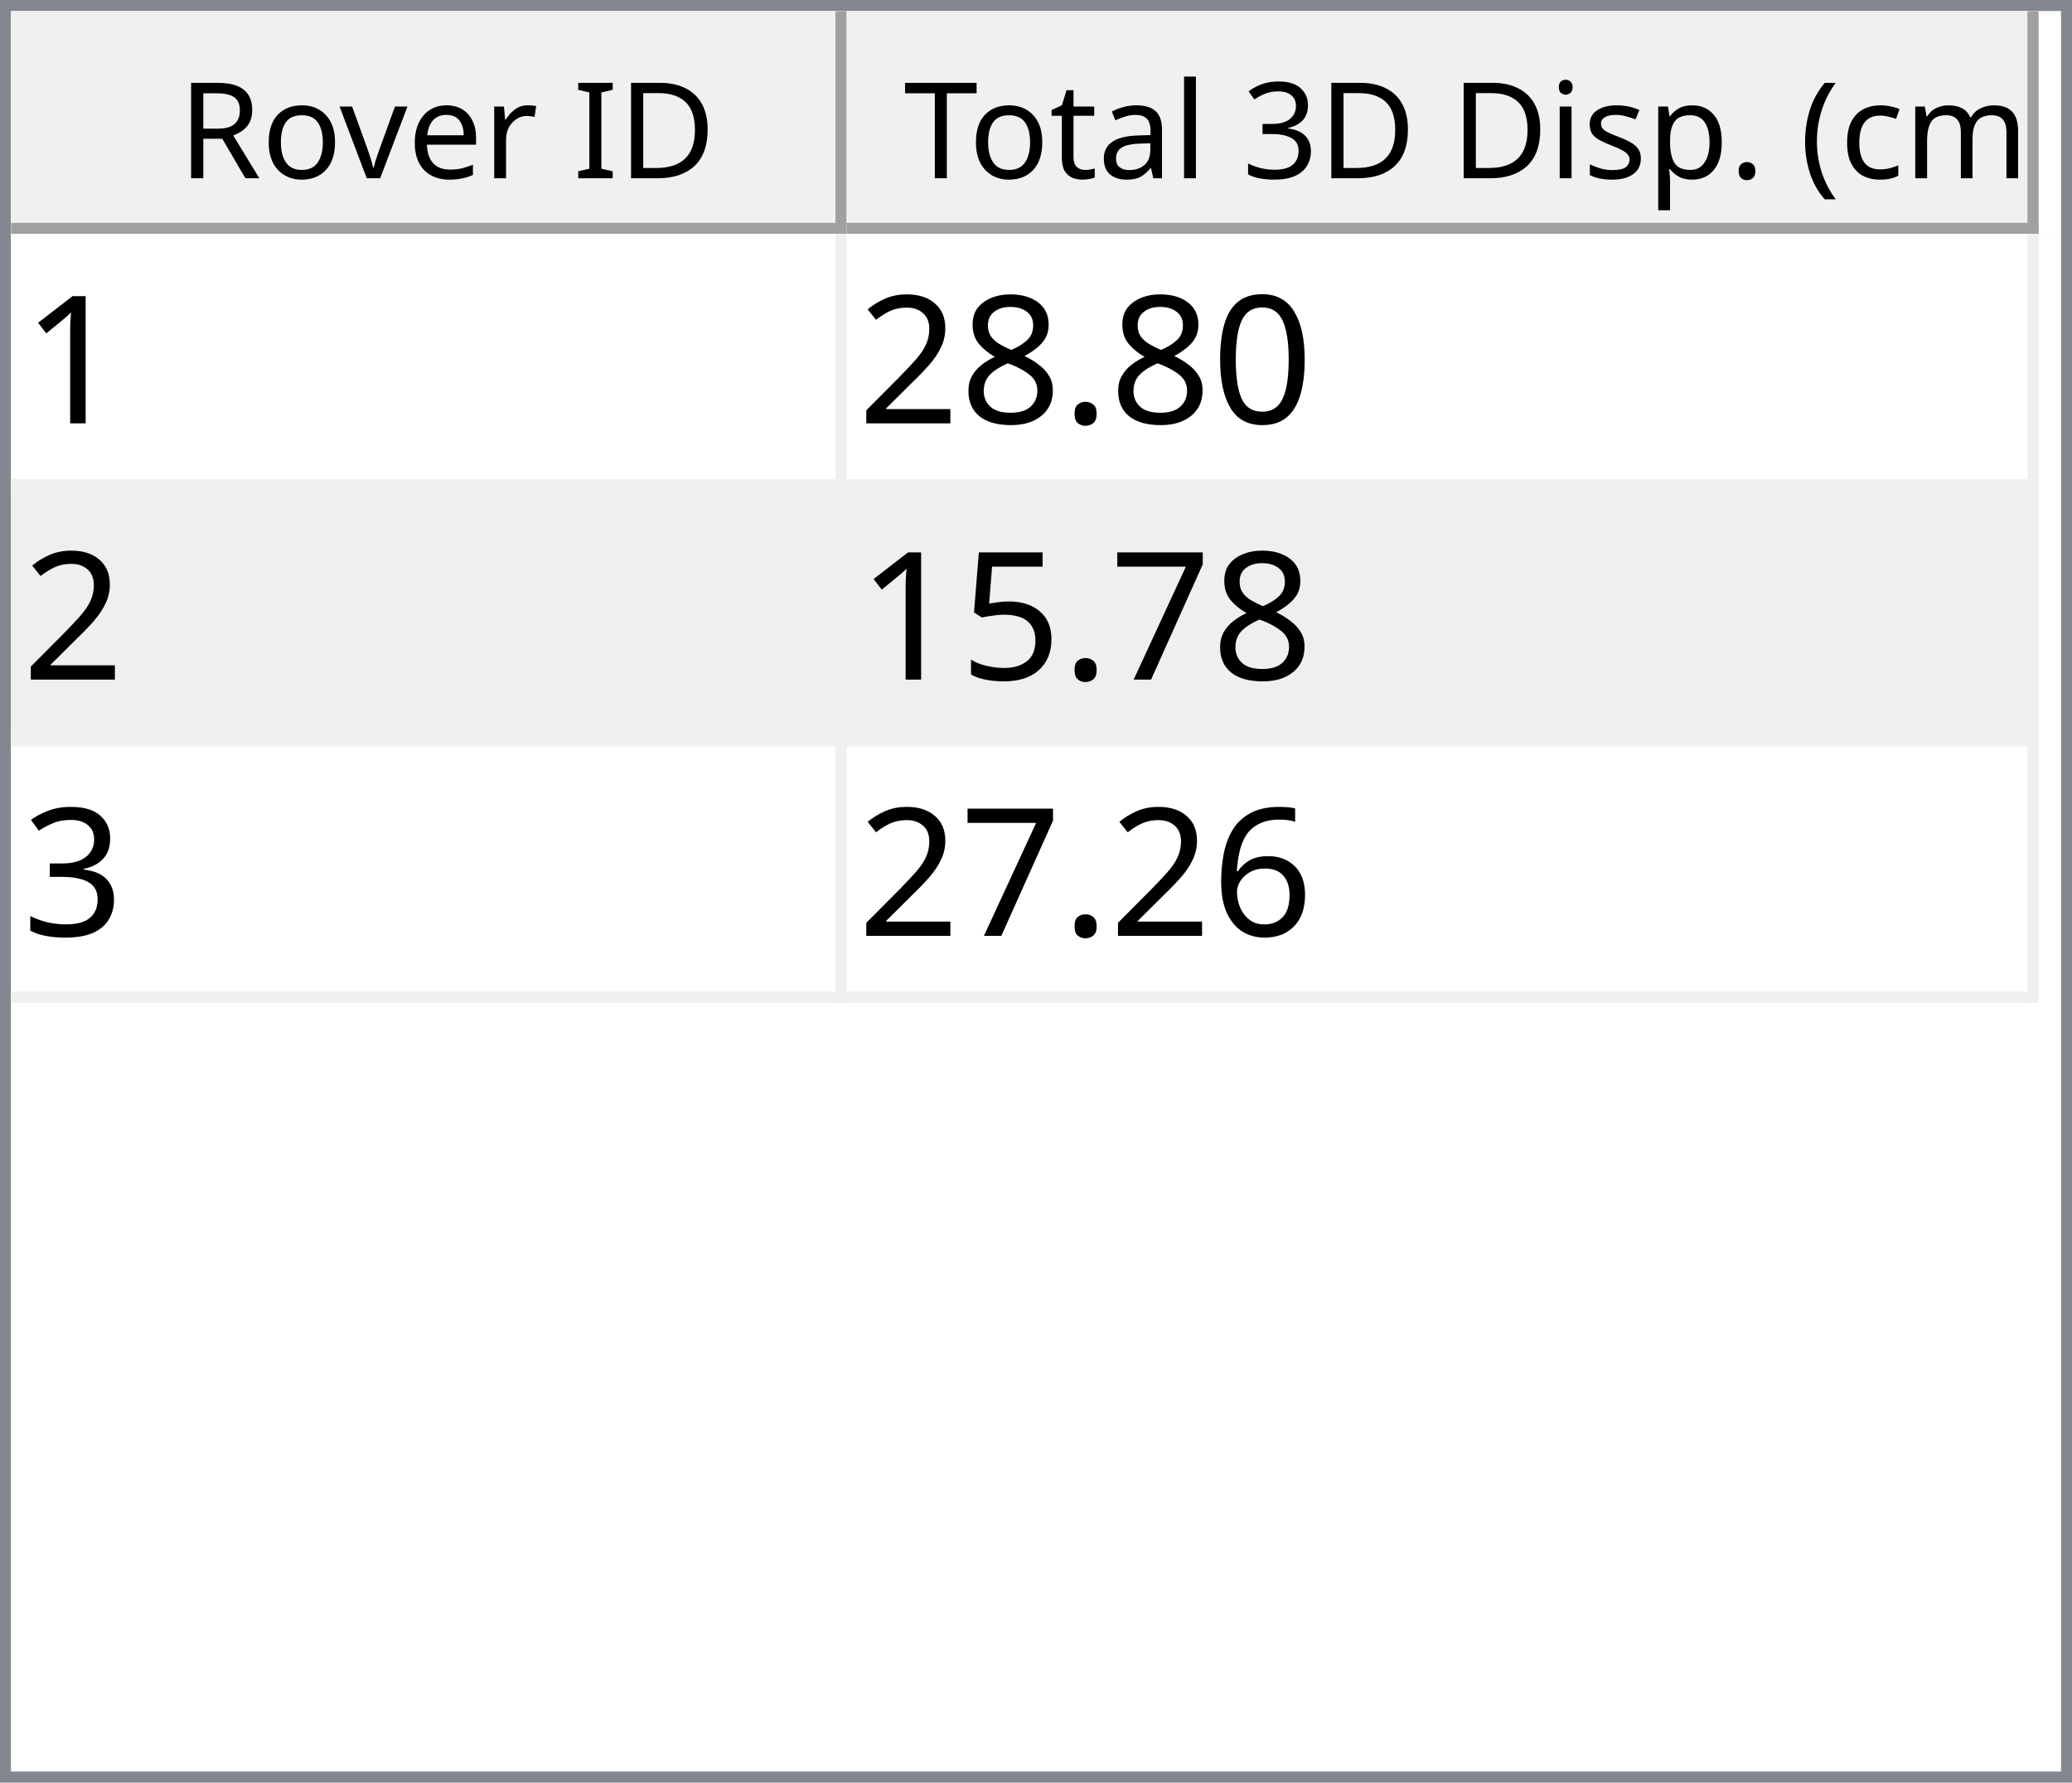
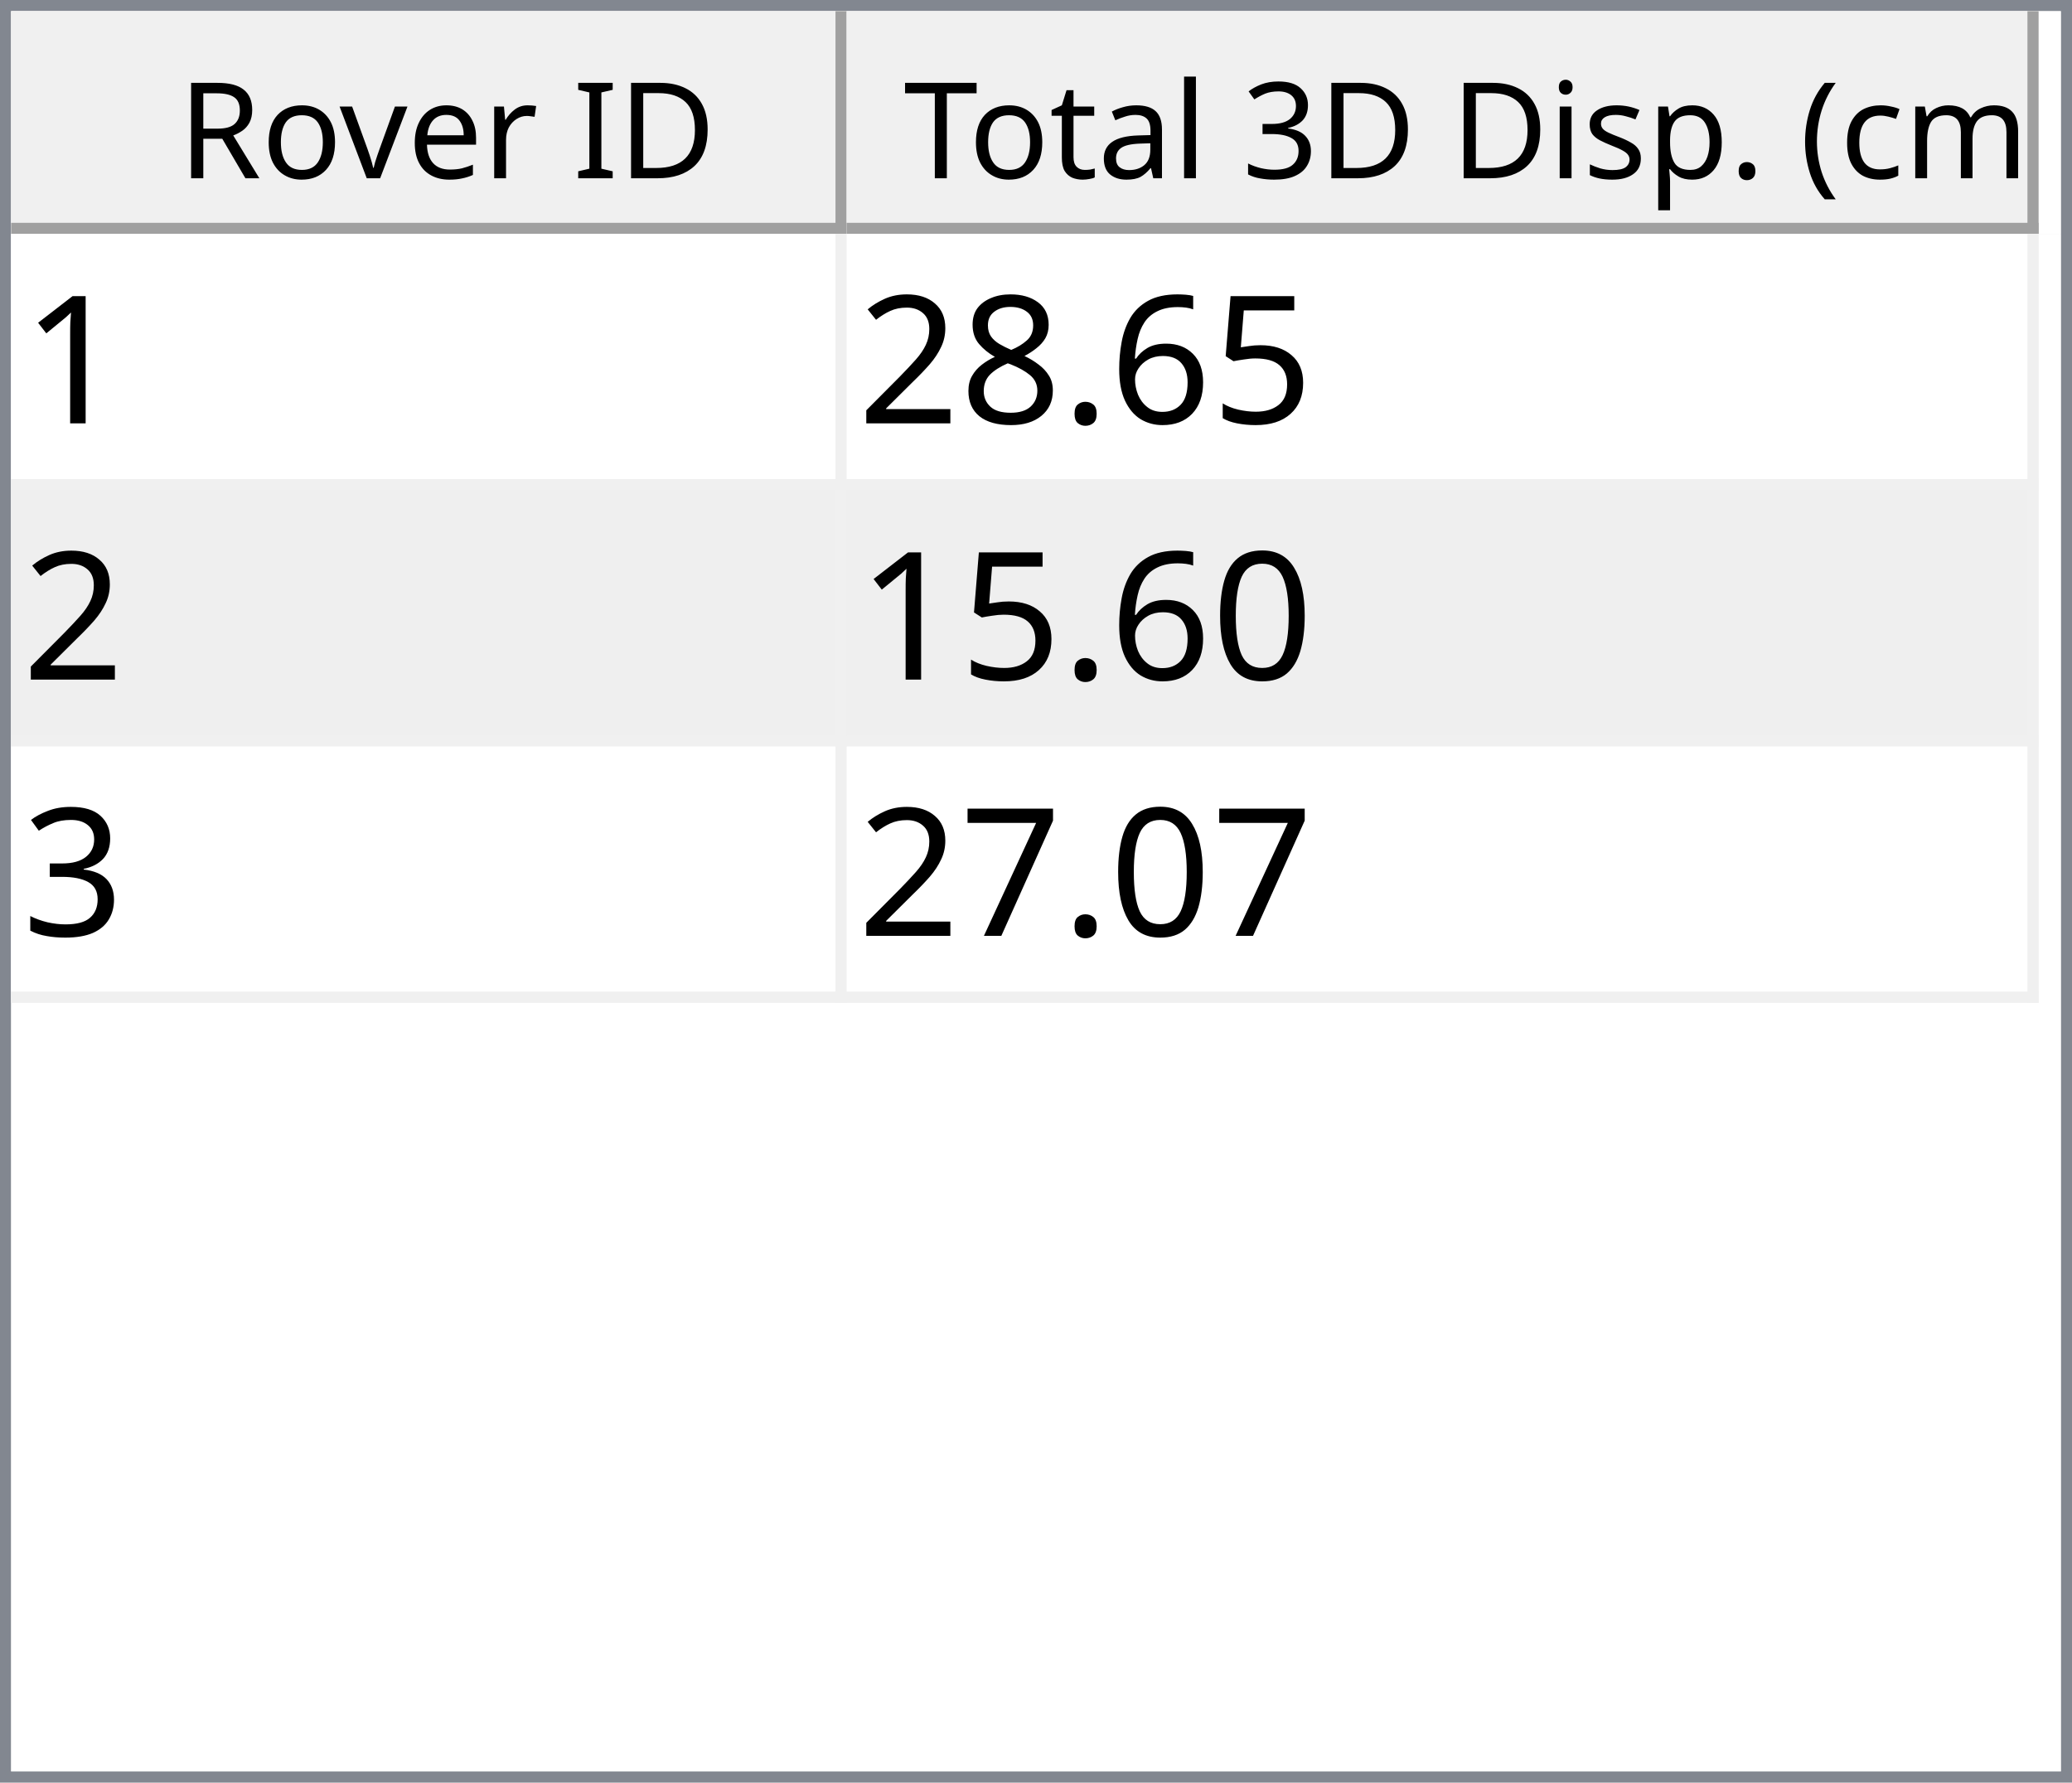
<svg xmlns="http://www.w3.org/2000/svg" style="fill-opacity:1; color-rendering:auto; color-interpolation:auto; text-rendering:auto; stroke:black; stroke-linecap:square; stroke-miterlimit:10; shape-rendering:auto; stroke-opacity:1; fill:black; stroke-dasharray:none; font-weight:normal; stroke-width:1; font-family:'Dialog'; font-style:normal; stroke-linejoin:miter; font-size:12px; stroke-dashoffset:0; image-rendering:auto;" width="186" height="160">
  <defs id="genericDefs" />
  <g>
    <defs id="defs1">
      <clipPath clipPathUnits="userSpaceOnUse" id="clipPath1">
        <path d="M0 0 L186 0 L186 160 L0 160 L0 0 Z" />
      </clipPath>
      <clipPath clipPathUnits="userSpaceOnUse" id="clipPath2">
        <path d="M0 0 L0 160 L186 160 L186 0 Z" />
      </clipPath>
      <clipPath clipPathUnits="userSpaceOnUse" id="clipPath3">
        <path d="M0 0 L0 20 L184 20 L184 0 Z" />
      </clipPath>
      <clipPath clipPathUnits="userSpaceOnUse" id="clipPath4">
        <path d="M0 0 L0 20 L75 20 L75 0 Z" />
      </clipPath>
      <clipPath clipPathUnits="userSpaceOnUse" id="clipPath5">
        <path d="M1 1 L1 19 L74 19 L74 1 Z" />
      </clipPath>
      <clipPath clipPathUnits="userSpaceOnUse" id="clipPath6">
        <path d="M0 0 L0 18 L73 18 L73 0 Z" />
      </clipPath>
      <clipPath clipPathUnits="userSpaceOnUse" id="clipPath7">
        <path d="M-0.5 -0.5 L-0.5 19.5 L74.5 19.5 L74.5 -0.5 Z" />
      </clipPath>
      <clipPath clipPathUnits="userSpaceOnUse" id="clipPath8">
        <path d="M0 0 L0 20 L107 20 L107 0 Z" />
      </clipPath>
      <clipPath clipPathUnits="userSpaceOnUse" id="clipPath9">
        <path d="M1 1 L1 19 L106 19 L106 1 Z" />
      </clipPath>
      <clipPath clipPathUnits="userSpaceOnUse" id="clipPath10">
        <path d="M0 0 L0 18 L105 18 L105 0 Z" />
      </clipPath>
      <clipPath clipPathUnits="userSpaceOnUse" id="clipPath11">
        <path d="M-0.5 -0.5 L-0.5 19.5 L106.5 19.5 L106.5 -0.5 Z" />
      </clipPath>
      <clipPath clipPathUnits="userSpaceOnUse" id="clipPath12">
        <path d="M0 0 L0 138 L184 138 L184 0 Z" />
      </clipPath>
      <clipPath clipPathUnits="userSpaceOnUse" id="clipPath13">
        <path d="M0 0 L0 69 L182 69 L182 0 Z" />
      </clipPath>
      <clipPath clipPathUnits="userSpaceOnUse" id="clipPath14">
        <path d="M-0.5 -0.5 L-0.5 68.5 L181.5 68.5 L181.5 -0.5 Z" />
      </clipPath>
      <clipPath clipPathUnits="userSpaceOnUse" id="clipPath15">
        <path d="M0 0 L0 22 L74 22 L74 0 Z" />
      </clipPath>
      <clipPath clipPathUnits="userSpaceOnUse" id="clipPath16">
        <path d="M0 0 L0 22 L106 22 L106 0 Z" />
      </clipPath>
      <font horiz-adv-x="64.551" id="font1">
        <font-face ascent="107.91" descent="25.098" units-per-em="100" style="font-style:normal; font-family:Segoe UI; font-weight:normal;" />
        <missing-glyph horiz-adv-x="64.551" d="M8.109 0 L8.109 68.266 L56.453 68.266 L56.453 0 L8.109 0 ZM15.328 7.234 L49.219 7.234 L49.219 61.031 L15.328 61.031 L15.328 7.234 Z" />
        <glyph unicode="D" horiz-adv-x="70.117" d="M9.188 0 L9.188 70.016 L28.516 70.016 Q65.531 70.016 65.531 35.891 Q65.531 19.672 55.25 9.836 Q44.969 0 27.734 0 L9.188 0 ZM17.391 62.594 L17.391 7.422 L27.828 7.422 Q41.609 7.422 49.273 14.797 Q56.938 22.172 56.938 35.688 Q56.938 62.594 28.328 62.594 L17.391 62.594 Z" />
        <glyph unicode="I" horiz-adv-x="26.611" d="M17.391 0 L9.188 0 L9.188 70.016 L17.391 70.016 L17.391 0 Z" />
        <glyph unicode=" " horiz-adv-x="27.393" d="" />
        <glyph unicode="r" horiz-adv-x="34.766" d="M34.188 41.891 Q32.078 43.5 28.125 43.5 Q23 43.5 19.555 38.672 Q16.109 33.844 16.109 25.484 L16.109 0 L8.109 0 L8.109 50 L16.109 50 L16.109 39.703 L16.312 39.703 Q18.016 44.969 21.531 47.922 Q25.047 50.875 29.391 50.875 Q32.516 50.875 34.188 50.203 L34.188 41.891 Z" />
        <glyph unicode="e" horiz-adv-x="52.295" d="M48.297 23 L12.984 23 Q13.188 14.656 17.484 10.109 Q21.781 5.562 29.297 5.562 Q37.75 5.562 44.828 11.141 L44.828 3.609 Q38.234 -1.172 27.391 -1.172 Q16.797 -1.172 10.742 5.641 Q4.688 12.453 4.688 24.812 Q4.688 36.469 11.305 43.82 Q17.922 51.172 27.734 51.172 Q37.547 51.172 42.922 44.828 Q48.297 38.484 48.297 27.203 L48.297 23 ZM40.094 29.781 Q40.047 36.719 36.75 40.578 Q33.453 44.438 27.594 44.438 Q21.922 44.438 17.969 40.383 Q14.016 36.328 13.094 29.781 L40.094 29.781 Z" />
        <glyph unicode="v" horiz-adv-x="47.9" d="M47.406 50 L27.484 0 L19.625 0 L0.688 50 L9.469 50 L22.172 13.672 Q23.578 9.672 23.922 6.688 L24.125 6.688 Q24.609 10.453 25.688 13.484 L38.969 50 L47.406 50 Z" />
        <glyph unicode="o" horiz-adv-x="58.594" d="M29 -1.172 Q17.922 -1.172 11.305 5.836 Q4.688 12.844 4.688 24.422 Q4.688 37.016 11.57 44.094 Q18.453 51.172 30.172 51.172 Q41.359 51.172 47.633 44.289 Q53.906 37.406 53.906 25.203 Q53.906 13.234 47.141 6.031 Q40.375 -1.172 29 -1.172 ZM29.594 44.438 Q21.875 44.438 17.383 39.188 Q12.891 33.938 12.891 24.703 Q12.891 15.828 17.43 10.695 Q21.969 5.562 29.594 5.562 Q37.359 5.562 41.531 10.594 Q45.703 15.625 45.703 24.906 Q45.703 34.281 41.531 39.359 Q37.359 44.438 29.594 44.438 Z" />
        <glyph unicode="R" horiz-adv-x="59.814" d="M59.375 0 L49.609 0 L37.891 19.625 Q36.281 22.359 34.766 24.289 Q33.25 26.219 31.664 27.438 Q30.078 28.656 28.25 29.219 Q26.422 29.781 24.125 29.781 L17.391 29.781 L17.391 0 L9.188 0 L9.188 70.016 L30.078 70.016 Q34.672 70.016 38.555 68.867 Q42.438 67.719 45.289 65.375 Q48.141 63.031 49.758 59.547 Q51.375 56.062 51.375 51.375 Q51.375 47.703 50.273 44.656 Q49.172 41.609 47.148 39.211 Q45.125 36.812 42.266 35.133 Q39.406 33.453 35.844 32.516 L35.844 32.328 Q37.594 31.547 38.891 30.547 Q40.188 29.547 41.359 28.18 Q42.531 26.812 43.68 25.078 Q44.828 23.344 46.234 21.047 L59.375 0 ZM17.391 62.594 L17.391 37.203 L28.516 37.203 Q31.594 37.203 34.203 38.133 Q36.812 39.062 38.719 40.797 Q40.625 42.531 41.703 45.047 Q42.781 47.562 42.781 50.688 Q42.781 56.297 39.141 59.445 Q35.5 62.594 28.609 62.594 L17.391 62.594 Z" />
        <glyph unicode=")" horiz-adv-x="30.176" d="M8.297 -15.922 L1.172 -15.922 Q16.406 2.344 16.406 26.812 Q16.406 51.469 1.078 70.016 L8.297 70.016 Q23.531 52.156 23.531 26.703 Q23.531 1.375 8.297 -15.922 Z" />
        <glyph unicode="m" horiz-adv-x="86.133" d="M79.109 0 L71.094 0 L71.094 28.719 Q71.094 37.016 68.531 40.727 Q65.969 44.438 59.906 44.438 Q54.781 44.438 51.195 39.75 Q47.609 35.062 47.609 28.516 L47.609 0 L39.594 0 L39.594 29.688 Q39.594 44.438 28.219 44.438 Q22.953 44.438 19.531 40.016 Q16.109 35.594 16.109 28.516 L16.109 0 L8.109 0 L8.109 50 L16.109 50 L16.109 42.094 L16.312 42.094 Q21.625 51.172 31.844 51.172 Q36.969 51.172 40.773 48.312 Q44.578 45.453 46 40.828 Q51.562 51.172 62.594 51.172 Q79.109 51.172 79.109 30.812 L79.109 0 Z" />
        <glyph unicode="c" horiz-adv-x="46.191" d="M42.188 2.297 Q36.422 -1.172 28.516 -1.172 Q17.828 -1.172 11.258 5.789 Q4.688 12.75 4.688 23.828 Q4.688 36.188 11.766 43.68 Q18.844 51.172 30.672 51.172 Q37.25 51.172 42.281 48.734 L42.281 40.531 Q36.719 44.438 30.375 44.438 Q22.703 44.438 17.797 38.945 Q12.891 33.453 12.891 24.516 Q12.891 15.719 17.508 10.641 Q22.125 5.562 29.891 5.562 Q36.422 5.562 42.188 9.906 L42.188 2.297 Z" />
        <glyph unicode="(" horiz-adv-x="30.176" d="M29.109 -15.922 L21.969 -15.922 Q6.844 1.375 6.844 26.703 Q6.844 52.156 21.969 70.016 L29.203 70.016 Q13.875 51.469 13.875 26.812 Q13.875 2.344 29.109 -15.922 Z" />
        <glyph unicode="." horiz-adv-x="21.68" d="M10.891 -1.078 Q8.641 -1.078 7.055 0.539 Q5.469 2.156 5.469 4.391 Q5.469 6.641 7.055 8.273 Q8.641 9.906 10.891 9.906 Q13.188 9.906 14.797 8.273 Q16.406 6.641 16.406 4.391 Q16.406 2.156 14.797 0.539 Q13.188 -1.078 10.891 -1.078 Z" />
        <glyph unicode="p" horiz-adv-x="58.789" d="M16.312 7.234 L16.109 7.234 L16.109 -23 L8.109 -23 L8.109 50 L16.109 50 L16.109 41.219 L16.312 41.219 Q22.219 51.172 33.594 51.172 Q43.266 51.172 48.688 44.461 Q54.109 37.75 54.109 26.469 Q54.109 13.922 48 6.375 Q41.891 -1.172 31.297 -1.172 Q21.578 -1.172 16.312 7.234 ZM16.109 27.391 L16.109 20.406 Q16.109 14.203 20.141 9.883 Q24.172 5.562 30.375 5.562 Q37.641 5.562 41.773 11.133 Q45.906 16.703 45.906 26.609 Q45.906 34.969 42.047 39.703 Q38.188 44.438 31.594 44.438 Q24.609 44.438 20.359 39.578 Q16.109 34.719 16.109 27.391 Z" />
        <glyph unicode="s" horiz-adv-x="42.432" d="M5.078 1.812 L5.078 10.406 Q11.625 5.562 19.484 5.562 Q30.031 5.562 30.031 12.594 Q30.031 14.594 29.125 15.992 Q28.219 17.391 26.68 18.461 Q25.141 19.531 23.07 20.383 Q21 21.234 18.609 22.172 Q15.281 23.484 12.766 24.828 Q10.25 26.172 8.57 27.859 Q6.891 29.547 6.031 31.695 Q5.172 33.844 5.172 36.719 Q5.172 40.234 6.789 42.945 Q8.406 45.656 11.086 47.484 Q13.766 49.312 17.211 50.242 Q20.656 51.172 24.312 51.172 Q30.812 51.172 35.938 48.922 L35.938 40.828 Q30.422 44.438 23.25 44.438 Q21 44.438 19.195 43.922 Q17.391 43.406 16.094 42.477 Q14.797 41.547 14.086 40.258 Q13.375 38.969 13.375 37.406 Q13.375 35.453 14.086 34.133 Q14.797 32.812 16.164 31.789 Q17.531 30.766 19.484 29.938 Q21.438 29.109 23.922 28.125 Q27.25 26.859 29.883 25.516 Q32.516 24.172 34.375 22.484 Q36.234 20.797 37.234 18.602 Q38.234 16.406 38.234 13.375 Q38.234 9.672 36.602 6.938 Q34.969 4.203 32.234 2.398 Q29.5 0.594 25.93 -0.289 Q22.359 -1.172 18.453 -1.172 Q10.75 -1.172 5.078 1.812 Z" />
        <glyph unicode="i" horiz-adv-x="24.219" d="M12.203 62.703 Q10.062 62.703 8.547 64.164 Q7.031 65.625 7.031 67.875 Q7.031 70.125 8.547 71.609 Q10.062 73.094 12.203 73.094 Q14.406 73.094 15.945 71.609 Q17.484 70.125 17.484 67.875 Q17.484 65.719 15.945 64.211 Q14.406 62.703 12.203 62.703 ZM16.109 0 L8.109 0 L8.109 50 L16.109 50 L16.109 0 Z" />
        <glyph unicode="3" horiz-adv-x="53.906" d="M46.531 19.828 Q46.531 15.094 44.75 11.211 Q42.969 7.328 39.719 4.57 Q36.469 1.812 31.93 0.297 Q27.391 -1.219 21.922 -1.219 Q11.922 -1.219 6 2.594 L6 11.188 Q13.094 5.609 22.219 5.609 Q25.875 5.609 28.828 6.539 Q31.781 7.469 33.906 9.227 Q36.031 10.984 37.18 13.477 Q38.328 15.969 38.328 19.094 Q38.328 32.812 18.797 32.812 L12.984 32.812 L12.984 39.594 L18.5 39.594 Q35.797 39.594 35.797 52.484 Q35.797 64.406 22.609 64.406 Q15.188 64.406 8.688 59.422 L8.688 67.188 Q15.375 71.188 24.609 71.188 Q29 71.188 32.57 69.969 Q36.141 68.75 38.68 66.555 Q41.219 64.359 42.609 61.281 Q44 58.203 44 54.5 Q44 40.672 30.031 36.719 L30.031 36.531 Q33.594 36.141 36.625 34.797 Q39.656 33.453 41.852 31.305 Q44.047 29.156 45.289 26.25 Q46.531 23.344 46.531 19.828 Z" />
        <glyph unicode="l" horiz-adv-x="24.219" d="M16.109 0 L8.109 0 L8.109 74.031 L16.109 74.031 L16.109 0 Z" />
        <glyph unicode="a" horiz-adv-x="50.879" d="M43.891 0 L35.891 0 L35.891 7.812 L35.688 7.812 Q30.469 -1.172 20.312 -1.172 Q12.844 -1.172 8.617 2.781 Q4.391 6.734 4.391 13.281 Q4.391 27.297 20.906 29.594 L35.891 31.688 Q35.891 44.438 25.594 44.438 Q16.547 44.438 9.281 38.281 L9.281 46.484 Q16.656 51.172 26.266 51.172 Q43.891 51.172 43.891 32.516 L43.891 0 ZM35.891 25.297 L23.828 23.641 Q18.266 22.859 15.43 20.875 Q12.594 18.891 12.594 13.875 Q12.594 10.203 15.211 7.883 Q17.828 5.562 22.172 5.562 Q28.125 5.562 32.008 9.742 Q35.891 13.922 35.891 20.312 L35.891 25.297 Z" />
        <glyph unicode="t" horiz-adv-x="33.887" d="M31.297 0.484 Q28.469 -1.078 23.828 -1.078 Q10.688 -1.078 10.688 13.578 L10.688 43.172 L2.094 43.172 L2.094 50 L10.688 50 L10.688 62.203 L18.703 64.797 L18.703 50 L31.297 50 L31.297 43.172 L18.703 43.172 L18.703 14.984 Q18.703 9.969 20.414 7.82 Q22.125 5.672 26.078 5.672 Q29.109 5.672 31.297 7.328 L31.297 0.484 Z" />
        <glyph unicode="T" horiz-adv-x="52.393" d="M50.594 62.594 L30.375 62.594 L30.375 0 L22.172 0 L22.172 62.594 L2 62.594 L2 70.016 L50.594 70.016 L50.594 62.594 Z" />
      </font>
      <font horiz-adv-x="75.0" id="font2">
        <font-face ascent="100.537" descent="21.973" units-per-em="100" style="font-style:normal; font-family:sans-serif; font-weight:normal;" />
        <missing-glyph horiz-adv-x="75.0" d="M12.5 0 L12.5 62.5 L62.5 62.5 L62.5 0 L12.5 0 ZM14.062 1.562 L60.938 1.562 L60.938 60.938 L14.062 60.938 L14.062 1.562 Z" />
        <glyph unicode="1" horiz-adv-x="55.615" d="M37.25 0 L28.469 0 L28.469 56 Q25.297 52.984 20.141 49.953 Q14.984 46.922 10.891 45.406 L10.891 53.906 Q18.266 57.375 23.781 62.305 Q29.297 67.234 31.594 71.875 L37.25 71.875 L37.25 0 Z" />
-         <glyph unicode="0" horiz-adv-x="55.615" d="M4.156 35.297 Q4.156 48 6.766 55.742 Q9.375 63.484 14.523 67.68 Q19.672 71.875 27.484 71.875 Q33.25 71.875 37.594 69.555 Q41.938 67.234 44.773 62.867 Q47.609 58.5 49.219 52.227 Q50.828 45.953 50.828 35.297 Q50.828 22.703 48.242 14.969 Q45.656 7.234 40.508 3.008 Q35.359 -1.219 27.484 -1.219 Q17.141 -1.219 11.234 6.203 Q4.156 15.141 4.156 35.297 ZM13.188 35.297 Q13.188 17.672 17.312 11.836 Q21.438 6 27.484 6 Q33.547 6 37.672 11.859 Q41.797 17.719 41.797 35.297 Q41.797 52.984 37.672 58.789 Q33.547 64.594 27.391 64.594 Q21.344 64.594 17.719 59.469 Q13.188 52.938 13.188 35.297 Z" />
+         <glyph unicode="5" horiz-adv-x="55.615" d="M4.156 18.75 L13.375 19.531 Q14.406 12.797 18.141 9.398 Q21.875 6 27.156 6 Q33.5 6 37.891 10.789 Q42.281 15.578 42.281 23.484 Q42.281 31 38.062 35.352 Q33.844 39.703 27 39.703 Q22.75 39.703 19.336 37.773 Q15.922 35.844 13.969 32.766 L5.719 33.844 L12.641 70.609 L48.25 70.609 L48.25 62.203 L19.672 62.203 L15.828 42.969 Q22.266 47.469 29.344 47.469 Q38.719 47.469 45.164 40.969 Q51.609 34.469 51.609 24.266 Q51.609 14.547 45.953 7.469 Q39.062 -1.219 27.156 -1.219 Q17.391 -1.219 11.211 4.25 Q5.031 9.719 4.156 18.75 Z" />
+         <glyph unicode="6" horiz-adv-x="55.615" d="M49.75 54.047 L41.016 53.375 Q39.844 58.547 37.703 60.891 Q34.125 64.656 28.906 64.656 Q24.703 64.656 21.531 62.312 Q17.391 59.281 14.992 53.469 Q12.594 47.656 12.5 36.922 Q15.672 41.75 20.266 44.094 Q24.859 46.438 29.891 46.438 Q38.672 46.438 44.852 39.969 Q51.031 33.5 51.031 23.25 Q51.031 16.5 48.125 10.719 Q45.219 4.938 40.141 1.859 Q35.062 -1.219 28.609 -1.219 Q17.625 -1.219 10.695 6.859 Q3.766 14.938 3.766 33.5 Q3.766 54.25 11.422 63.672 Q18.109 71.875 29.438 71.875 Q37.891 71.875 43.289 67.141 Q48.688 62.406 49.75 54.047 ZM13.875 23.188 Q13.875 18.656 15.797 14.508 Q17.719 10.359 21.188 8.18 Q24.656 6 28.469 6 Q34.031 6 38.039 10.492 Q42.047 14.984 42.047 22.703 Q42.047 30.125 38.086 34.398 Q34.125 38.672 28.125 38.672 Q22.172 38.672 18.023 34.398 Q13.875 30.125 13.875 23.188 Z" />
        <glyph unicode="." horiz-adv-x="27.783" d="M9.078 0 L9.078 10.016 L19.094 10.016 L19.094 0 L9.078 0 Z" />
        <glyph unicode="8" horiz-adv-x="55.615" d="M17.672 38.812 Q12.203 40.828 9.57 44.539 Q6.938 48.25 6.938 53.422 Q6.938 61.234 12.555 66.555 Q18.172 71.875 27.484 71.875 Q36.859 71.875 42.578 66.43 Q48.297 60.984 48.297 53.172 Q48.297 48.188 45.68 44.508 Q43.062 40.828 37.75 38.812 Q44.344 36.672 47.781 31.883 Q51.219 27.094 51.219 20.453 Q51.219 11.281 44.727 5.031 Q38.234 -1.219 27.641 -1.219 Q17.047 -1.219 10.547 5.055 Q4.047 11.328 4.047 20.703 Q4.047 27.688 7.594 32.398 Q11.141 37.109 17.672 38.812 ZM15.922 53.719 Q15.922 48.641 19.195 45.414 Q22.469 42.188 27.688 42.188 Q32.766 42.188 36.016 45.383 Q39.266 48.578 39.266 53.219 Q39.266 58.062 35.914 61.359 Q32.562 64.656 27.594 64.656 Q22.562 64.656 19.242 61.43 Q15.922 58.203 15.922 53.719 ZM13.094 20.656 Q13.094 16.891 14.875 13.375 Q16.656 9.859 20.172 7.93 Q23.688 6 27.734 6 Q34.031 6 38.133 10.055 Q42.234 14.109 42.234 20.359 Q42.234 26.703 38.016 30.859 Q33.797 35.016 27.438 35.016 Q21.234 35.016 17.164 30.914 Q13.094 26.812 13.094 20.656 Z" />
        <glyph unicode="2" horiz-adv-x="55.615" d="M50.344 8.453 L50.344 0 L3.031 0 Q2.938 3.172 4.047 6.109 Q5.859 10.938 9.836 15.625 Q13.812 20.312 21.344 26.469 Q33.016 36.031 37.117 41.625 Q41.219 47.219 41.219 52.203 Q41.219 57.422 37.477 61.008 Q33.734 64.594 27.734 64.594 Q21.391 64.594 17.578 60.789 Q13.766 56.984 13.719 50.25 L4.688 51.172 Q5.609 61.281 11.664 66.578 Q17.719 71.875 27.938 71.875 Q38.234 71.875 44.242 66.164 Q50.25 60.453 50.25 52 Q50.25 47.703 48.492 43.555 Q46.734 39.406 42.656 34.812 Q38.578 30.219 29.109 22.219 Q21.188 15.578 18.945 13.211 Q16.703 10.844 15.234 8.453 L50.344 8.453 Z" />
+         <glyph unicode="0" horiz-adv-x="55.615" d="M4.156 35.297 Q4.156 48 6.766 55.742 Q9.375 63.484 14.523 67.68 Q19.672 71.875 27.484 71.875 Q33.25 71.875 37.594 69.555 Q41.938 67.234 44.773 62.867 Q47.609 58.5 49.219 52.227 Q50.828 45.953 50.828 35.297 Q50.828 22.703 48.242 14.969 Q45.656 7.234 40.508 3.008 Q35.359 -1.219 27.484 -1.219 Q17.141 -1.219 11.234 6.203 Q4.156 15.141 4.156 35.297 ZM13.188 35.297 Q13.188 17.672 17.312 11.836 Q21.438 6 27.484 6 Q33.547 6 37.672 11.859 Q41.797 17.719 41.797 35.297 Q41.797 52.984 37.672 58.789 Q33.547 64.594 27.391 64.594 Q21.344 64.594 17.719 59.469 Q13.188 52.938 13.188 35.297 Z" />
+         <glyph unicode="3" horiz-adv-x="55.615" d="M4.203 18.891 L12.984 20.062 Q14.5 12.594 18.141 9.297 Q21.781 6 27 6 Q33.203 6 37.477 10.297 Q41.75 14.594 41.75 20.953 Q41.75 27 37.797 30.93 Q33.844 34.859 27.734 34.859 Q25.25 34.859 21.531 33.891 L22.516 41.609 Q23.391 41.5 23.922 41.5 Q29.547 41.5 34.039 44.43 Q38.531 47.359 38.531 53.469 Q38.531 58.297 35.258 61.477 Q31.984 64.656 26.812 64.656 Q21.688 64.656 18.266 61.43 Q14.844 58.203 13.875 51.766 L5.078 53.328 Q6.688 62.156 12.398 67.016 Q18.109 71.875 26.609 71.875 Q32.469 71.875 37.398 69.359 Q42.328 66.844 44.945 62.5 Q47.562 58.156 47.562 53.266 Q47.562 48.641 45.07 44.828 Q42.578 41.016 37.703 38.766 Q44.047 37.312 47.562 32.695 Q51.078 28.078 51.078 21.141 Q51.078 11.766 44.242 5.25 Q37.406 -1.266 26.953 -1.266 Q17.531 -1.266 11.305 4.352 Q5.078 9.969 4.203 18.891 Z" />
        <glyph unicode="7" horiz-adv-x="55.615" d="M4.734 62.203 L4.734 70.656 L51.078 70.656 L51.078 63.812 Q44.234 56.547 37.523 44.484 Q30.812 32.422 27.156 19.672 Q24.516 10.688 23.781 0 L14.75 0 Q14.891 8.453 18.062 20.414 Q21.234 32.375 27.172 43.484 Q33.109 54.594 39.797 62.203 L4.734 62.203 Z" />
-         <glyph unicode="5" horiz-adv-x="55.615" d="M4.156 18.75 L13.375 19.531 Q14.406 12.797 18.141 9.398 Q21.875 6 27.156 6 Q33.5 6 37.891 10.789 Q42.281 15.578 42.281 23.484 Q42.281 31 38.062 35.352 Q33.844 39.703 27 39.703 Q22.75 39.703 19.336 37.773 Q15.922 35.844 13.969 32.766 L5.719 33.844 L12.641 70.609 L48.25 70.609 L48.25 62.203 L19.672 62.203 L15.828 42.969 Q22.266 47.469 29.344 47.469 Q38.719 47.469 45.164 40.969 Q51.609 34.469 51.609 24.266 Q51.609 14.547 45.953 7.469 Q39.062 -1.219 27.156 -1.219 Q17.391 -1.219 11.211 4.25 Q5.031 9.719 4.156 18.75 Z" />
-         <glyph unicode="3" horiz-adv-x="55.615" d="M4.203 18.891 L12.984 20.062 Q14.5 12.594 18.141 9.297 Q21.781 6 27 6 Q33.203 6 37.477 10.297 Q41.75 14.594 41.75 20.953 Q41.75 27 37.797 30.93 Q33.844 34.859 27.734 34.859 Q25.25 34.859 21.531 33.891 L22.516 41.609 Q23.391 41.5 23.922 41.5 Q29.547 41.5 34.039 44.43 Q38.531 47.359 38.531 53.469 Q38.531 58.297 35.258 61.477 Q31.984 64.656 26.812 64.656 Q21.688 64.656 18.266 61.43 Q14.844 58.203 13.875 51.766 L5.078 53.328 Q6.688 62.156 12.398 67.016 Q18.109 71.875 26.609 71.875 Q32.469 71.875 37.398 69.359 Q42.328 66.844 44.945 62.5 Q47.562 58.156 47.562 53.266 Q47.562 48.641 45.07 44.828 Q42.578 41.016 37.703 38.766 Q44.047 37.312 47.562 32.695 Q51.078 28.078 51.078 21.141 Q51.078 11.766 44.242 5.25 Q37.406 -1.266 26.953 -1.266 Q17.531 -1.266 11.305 4.352 Q5.078 9.969 4.203 18.891 Z" />
-         <glyph unicode="6" horiz-adv-x="55.615" d="M49.75 54.047 L41.016 53.375 Q39.844 58.547 37.703 60.891 Q34.125 64.656 28.906 64.656 Q24.703 64.656 21.531 62.312 Q17.391 59.281 14.992 53.469 Q12.594 47.656 12.5 36.922 Q15.672 41.75 20.266 44.094 Q24.859 46.438 29.891 46.438 Q38.672 46.438 44.852 39.969 Q51.031 33.5 51.031 23.25 Q51.031 16.5 48.125 10.719 Q45.219 4.938 40.141 1.859 Q35.062 -1.219 28.609 -1.219 Q17.625 -1.219 10.695 6.859 Q3.766 14.938 3.766 33.5 Q3.766 54.25 11.422 63.672 Q18.109 71.875 29.438 71.875 Q37.891 71.875 43.289 67.141 Q48.688 62.406 49.75 54.047 ZM13.875 23.188 Q13.875 18.656 15.797 14.508 Q17.719 10.359 21.188 8.18 Q24.656 6 28.469 6 Q34.031 6 38.039 10.492 Q42.047 14.984 42.047 22.703 Q42.047 30.125 38.086 34.398 Q34.125 38.672 28.125 38.672 Q22.172 38.672 18.023 34.398 Q13.875 30.125 13.875 23.188 Z" />
      </font>
    </defs>
    <g style="fill:white; stroke:white;">
      <rect x="0" y="0" width="186" style="clip-path:url(#clipPath1); stroke:none;" height="160" />
    </g>
    <g style="fill:white; text-rendering:optimizeSpeed; color-rendering:optimizeSpeed; image-rendering:optimizeSpeed; shape-rendering:crispEdges; stroke:white; color-interpolation:sRGB;">
      <rect x="0" width="186" height="160" y="0" style="stroke:none;" />
      <path style="stroke:none;" d="M0 160 L186 160 L186 0 L0 0 Z" />
    </g>
    <g style="fill:rgb(240,240,240); font-family:'Segoe UI'; stroke:rgb(240,240,240);">
      <rect x="0" y="0" width="186" style="clip-path:url(#clipPath2); stroke:none;" height="160" />
    </g>
    <g style="fill:rgb(130,135,144); font-family:'Segoe UI'; stroke:rgb(130,135,144);">
      <path d="M0 0 L186 0 L186 160 L0 160 L0 0 ZM1 1 L185 1 L185 159 L1 159 L1 1 Z" style="fill-rule:evenodd; clip-path:url(#clipPath2); stroke:none;" />
    </g>
    <g style="fill:white; font-family:'Segoe UI'; stroke:white;" transform="translate(1,1)">
      <rect x="0" y="0" width="184" style="clip-path:url(#clipPath3); stroke:none;" height="20" />
    </g>
    <g style="fill:rgb(240,240,240); font-family:'Segoe UI'; stroke:rgb(240,240,240);" transform="translate(1,1)">
      <rect x="0" y="0" width="75" style="clip-path:url(#clipPath4); stroke:none;" height="20" />
    </g>
    <g style="font-family:'Segoe UI';" transform="translate(2,2)">
      <text x="14" xml:space="preserve" y="14" style="clip-path:url(#clipPath6); stroke:none;">Rover ID</text>
    </g>
    <g style="fill:rgb(160,160,160); font-family:'Segoe UI'; stroke:rgb(160,160,160); stroke-linejoin:bevel;" transform="translate(1.5,1.5)">
      <line x1="74" x2="74" y1="0" style="fill:none; clip-path:url(#clipPath7);" y2="19" />
    </g>
    <g style="fill:rgb(160,160,160); font-family:'Segoe UI'; stroke:rgb(160,160,160); stroke-linejoin:bevel;" transform="matrix(1,0,0,1,1,1) translate(0.5,0.5)">
      <line x1="0" x2="74" y1="19" style="fill:none; clip-path:url(#clipPath7);" y2="19" />
    </g>
    <g style="fill:rgb(240,240,240); font-family:'Segoe UI'; stroke:rgb(240,240,240);" transform="translate(76,1)">
      <rect x="0" y="0" width="107" style="clip-path:url(#clipPath8); stroke:none;" height="20" />
    </g>
    <g style="font-family:'Segoe UI';" transform="translate(77,2)">
      <text x="1" xml:space="preserve" y="14" style="clip-path:url(#clipPath10); stroke:none;"> Total 3D Disp. (cm)</text>
    </g>
    <g style="fill:rgb(160,160,160); font-family:'Segoe UI'; stroke:rgb(160,160,160); stroke-linejoin:bevel;" transform="translate(76.5,1.5)">
      <line x1="106" x2="106" y1="0" style="fill:none; clip-path:url(#clipPath11);" y2="19" />
    </g>
    <g style="fill:rgb(160,160,160); font-family:'Segoe UI'; stroke:rgb(160,160,160); stroke-linejoin:bevel;" transform="matrix(1,0,0,1,76,1) translate(0.5,0.5)">
      <line x1="0" x2="106" y1="19" style="fill:none; clip-path:url(#clipPath11);" y2="19" />
    </g>
    <g style="fill:white; font-family:'Segoe UI'; stroke:white;" transform="translate(1,21)">
      <rect x="0" y="0" width="184" style="clip-path:url(#clipPath12); stroke:none;" height="138" />
    </g>
    <g style="fill:rgb(240,240,240); font-size:16px; font-family:sans-serif; stroke:rgb(240,240,240);" transform="translate(1,21)">
      <rect x="0" y="0" width="182" style="clip-path:url(#clipPath13); stroke:none;" height="69" />
      <line transform="translate(0.5,0.5)" x1="0" x2="181" y1="22" style="clip-path:url(#clipPath14); fill:none; stroke-linejoin:bevel;" y2="22" />
    </g>
    <g transform="matrix(1,0,0,1,1,21) translate(0.5,0.5)" style="fill:rgb(240,240,240); font-size:16px; font-family:sans-serif; stroke:rgb(240,240,240); stroke-linejoin:bevel;">
      <line x1="0" x2="181" y1="45" style="fill:none; clip-path:url(#clipPath14);" y2="45" />
    </g>
    <g transform="matrix(1,0,0,1,1,21) translate(0.5,0.5)" style="fill:rgb(240,240,240); font-size:16px; font-family:sans-serif; stroke:rgb(240,240,240); stroke-linejoin:bevel;">
      <line x1="0" x2="181" y1="68" style="fill:none; clip-path:url(#clipPath14);" y2="68" />
    </g>
    <g transform="matrix(1,0,0,1,1,21) translate(0.5,0.5)" style="fill:rgb(240,240,240); font-size:16px; font-family:sans-serif; stroke:rgb(240,240,240); stroke-linejoin:bevel;">
      <line x1="74" x2="74" y1="0" style="fill:none; clip-path:url(#clipPath14);" y2="68" />
    </g>
    <g transform="matrix(1,0,0,1,1,21) translate(0.5,0.5)" style="fill:rgb(240,240,240); font-size:16px; font-family:sans-serif; stroke:rgb(240,240,240); stroke-linejoin:bevel;">
      <line x1="181" x2="181" y1="0" style="fill:none; clip-path:url(#clipPath14);" y2="68" />
    </g>
    <g style="fill:white; font-size:16px; font-family:sans-serif; stroke:white;" transform="matrix(1,0,0,1,1,21)">
      <rect x="0" y="0" width="74" style="clip-path:url(#clipPath15); stroke:none;" height="22" />
      <text x="1" y="17" style="fill:black; clip-path:url(#clipPath15); stroke:none;" xml:space="preserve">1</text>
    </g>
    <g style="fill:white; font-size:16px; font-family:sans-serif; stroke:white;" transform="matrix(1,0,0,1,1,21) translate(75,0)">
      <rect x="0" y="0" width="106" style="clip-path:url(#clipPath16); stroke:none;" height="22" />
-       <text x="1" y="17" style="fill:black; clip-path:url(#clipPath16); stroke:none;" xml:space="preserve">28.80</text>
+       <text x="1" y="17" style="fill:black; clip-path:url(#clipPath16); stroke:none;" xml:space="preserve">28.65</text>
    </g>
    <g style="fill:rgb(239,239,239); font-size:16px; font-family:sans-serif; stroke:rgb(239,239,239);" transform="matrix(1,0,0,1,1,21) translate(0,23)">
      <rect x="0" y="0" width="74" style="clip-path:url(#clipPath15); stroke:none;" height="22" />
      <text x="1" y="17" style="fill:black; clip-path:url(#clipPath15); stroke:none;" xml:space="preserve">2</text>
    </g>
    <g style="fill:rgb(239,239,239); font-size:16px; font-family:sans-serif; stroke:rgb(239,239,239);" transform="matrix(1,0,0,1,1,21) translate(75,23)">
      <rect x="0" y="0" width="106" style="clip-path:url(#clipPath16); stroke:none;" height="22" />
-       <text x="1" y="17" style="fill:black; clip-path:url(#clipPath16); stroke:none;" xml:space="preserve">15.78</text>
+       <text x="1" y="17" style="fill:black; clip-path:url(#clipPath16); stroke:none;" xml:space="preserve">15.60</text>
    </g>
    <g style="fill:white; font-size:16px; font-family:sans-serif; stroke:white;" transform="matrix(1,0,0,1,1,21) translate(0,46)">
      <rect x="0" y="0" width="74" style="clip-path:url(#clipPath15); stroke:none;" height="22" />
      <text x="1" y="17" style="fill:black; clip-path:url(#clipPath15); stroke:none;" xml:space="preserve">3</text>
    </g>
    <g style="fill:white; font-size:16px; font-family:sans-serif; stroke:white;" transform="matrix(1,0,0,1,1,21) translate(75,46)">
      <rect x="0" y="0" width="106" style="clip-path:url(#clipPath16); stroke:none;" height="22" />
-       <text x="1" y="17" style="fill:black; clip-path:url(#clipPath16); stroke:none;" xml:space="preserve">27.26</text>
+       <text x="1" y="17" style="fill:black; clip-path:url(#clipPath16); stroke:none;" xml:space="preserve">27.07</text>
    </g>
  </g>
</svg>
